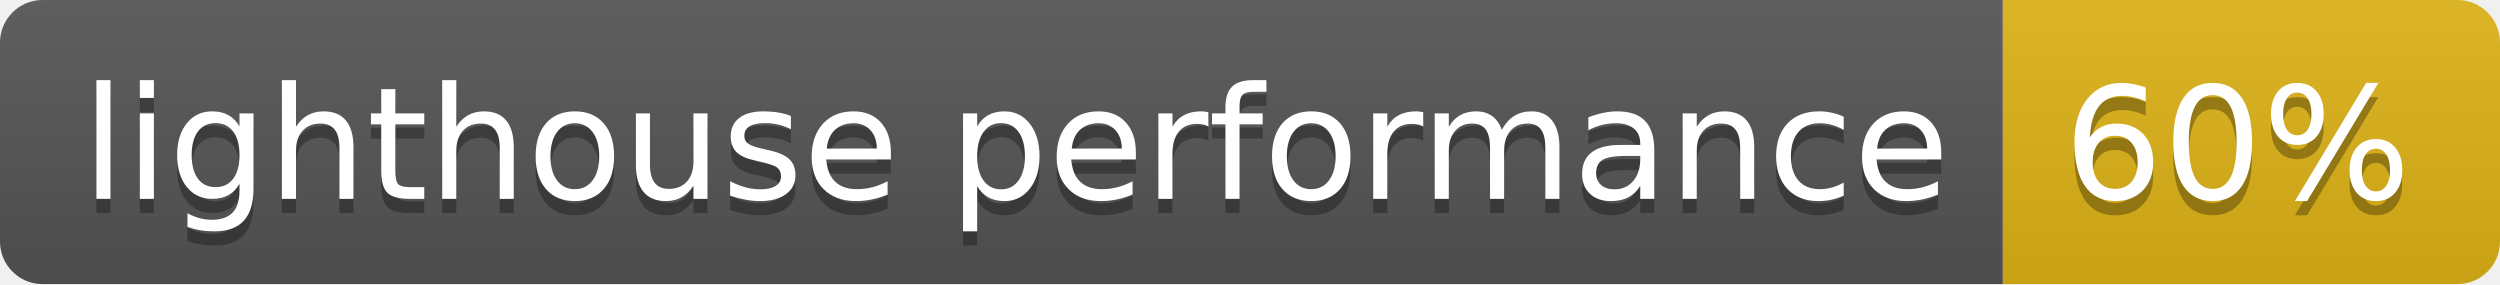
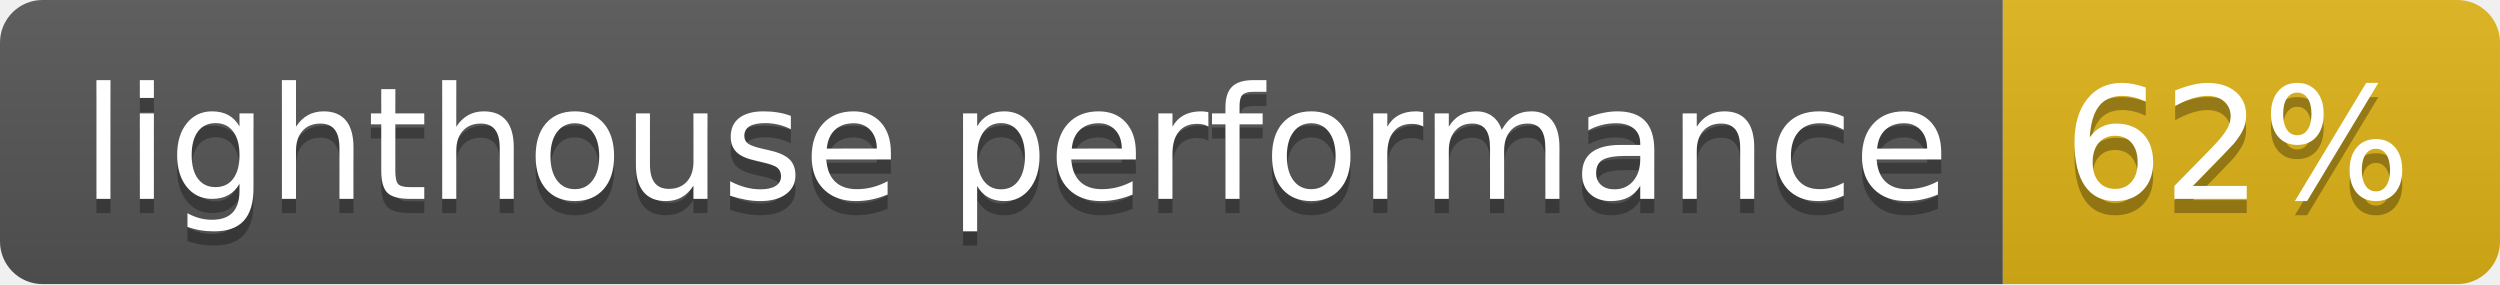
- <svg xmlns="http://www.w3.org/2000/svg" width="176" height="20" role="img" aria-label="lighthouse performance: 60%">
+ <svg xmlns="http://www.w3.org/2000/svg" width="176" height="20" role="img" aria-label="lighthouse performance: 62%">
  <linearGradient id="s" x2="0" y2="100%">
    <stop offset="0" stop-color="#bbb" stop-opacity=".1" />
    <stop offset="1" stop-opacity=".1" />
  </linearGradient>
  <clipPath id="r">
    <rect width="176" height="20" rx="3" fill="#fff" />
  </clipPath>
  <g clip-path="url(#r)">
    <rect width="141" height="20" fill="#555" />
    <rect x="141" width="35" height="20" fill="#dfb317" />
    <rect width="176" height="20" fill="url(#s)" />
  </g>
  <g fill="#fff" text-anchor="middle" font-family="Verdana,Geneva,DejaVu Sans,sans-serif" text-rendering="geometricPrecision" font-size="110">
    <text aria-hidden="true" x="715" y="150" fill="#010101" fill-opacity=".3" transform="scale(.1)" textLength="1310">lighthouse performance</text>
    <text x="715" y="140" transform="scale(.1)" fill="#fff" textLength="1310">lighthouse performance</text>
-     <text aria-hidden="true" x="1575" y="150" fill="#010101" fill-opacity=".3" transform="scale(.1)" textLength="250">60%</text>
-     <text x="1575" y="140" transform="scale(.1)" fill="#fff" textLength="250">60%</text>
+     <text aria-hidden="true" x="1575" y="150" fill="#010101" fill-opacity=".3" transform="scale(.1)" textLength="250">62%</text>
+     <text x="1575" y="140" transform="scale(.1)" fill="#fff" textLength="250">62%</text>
  </g>
</svg>
